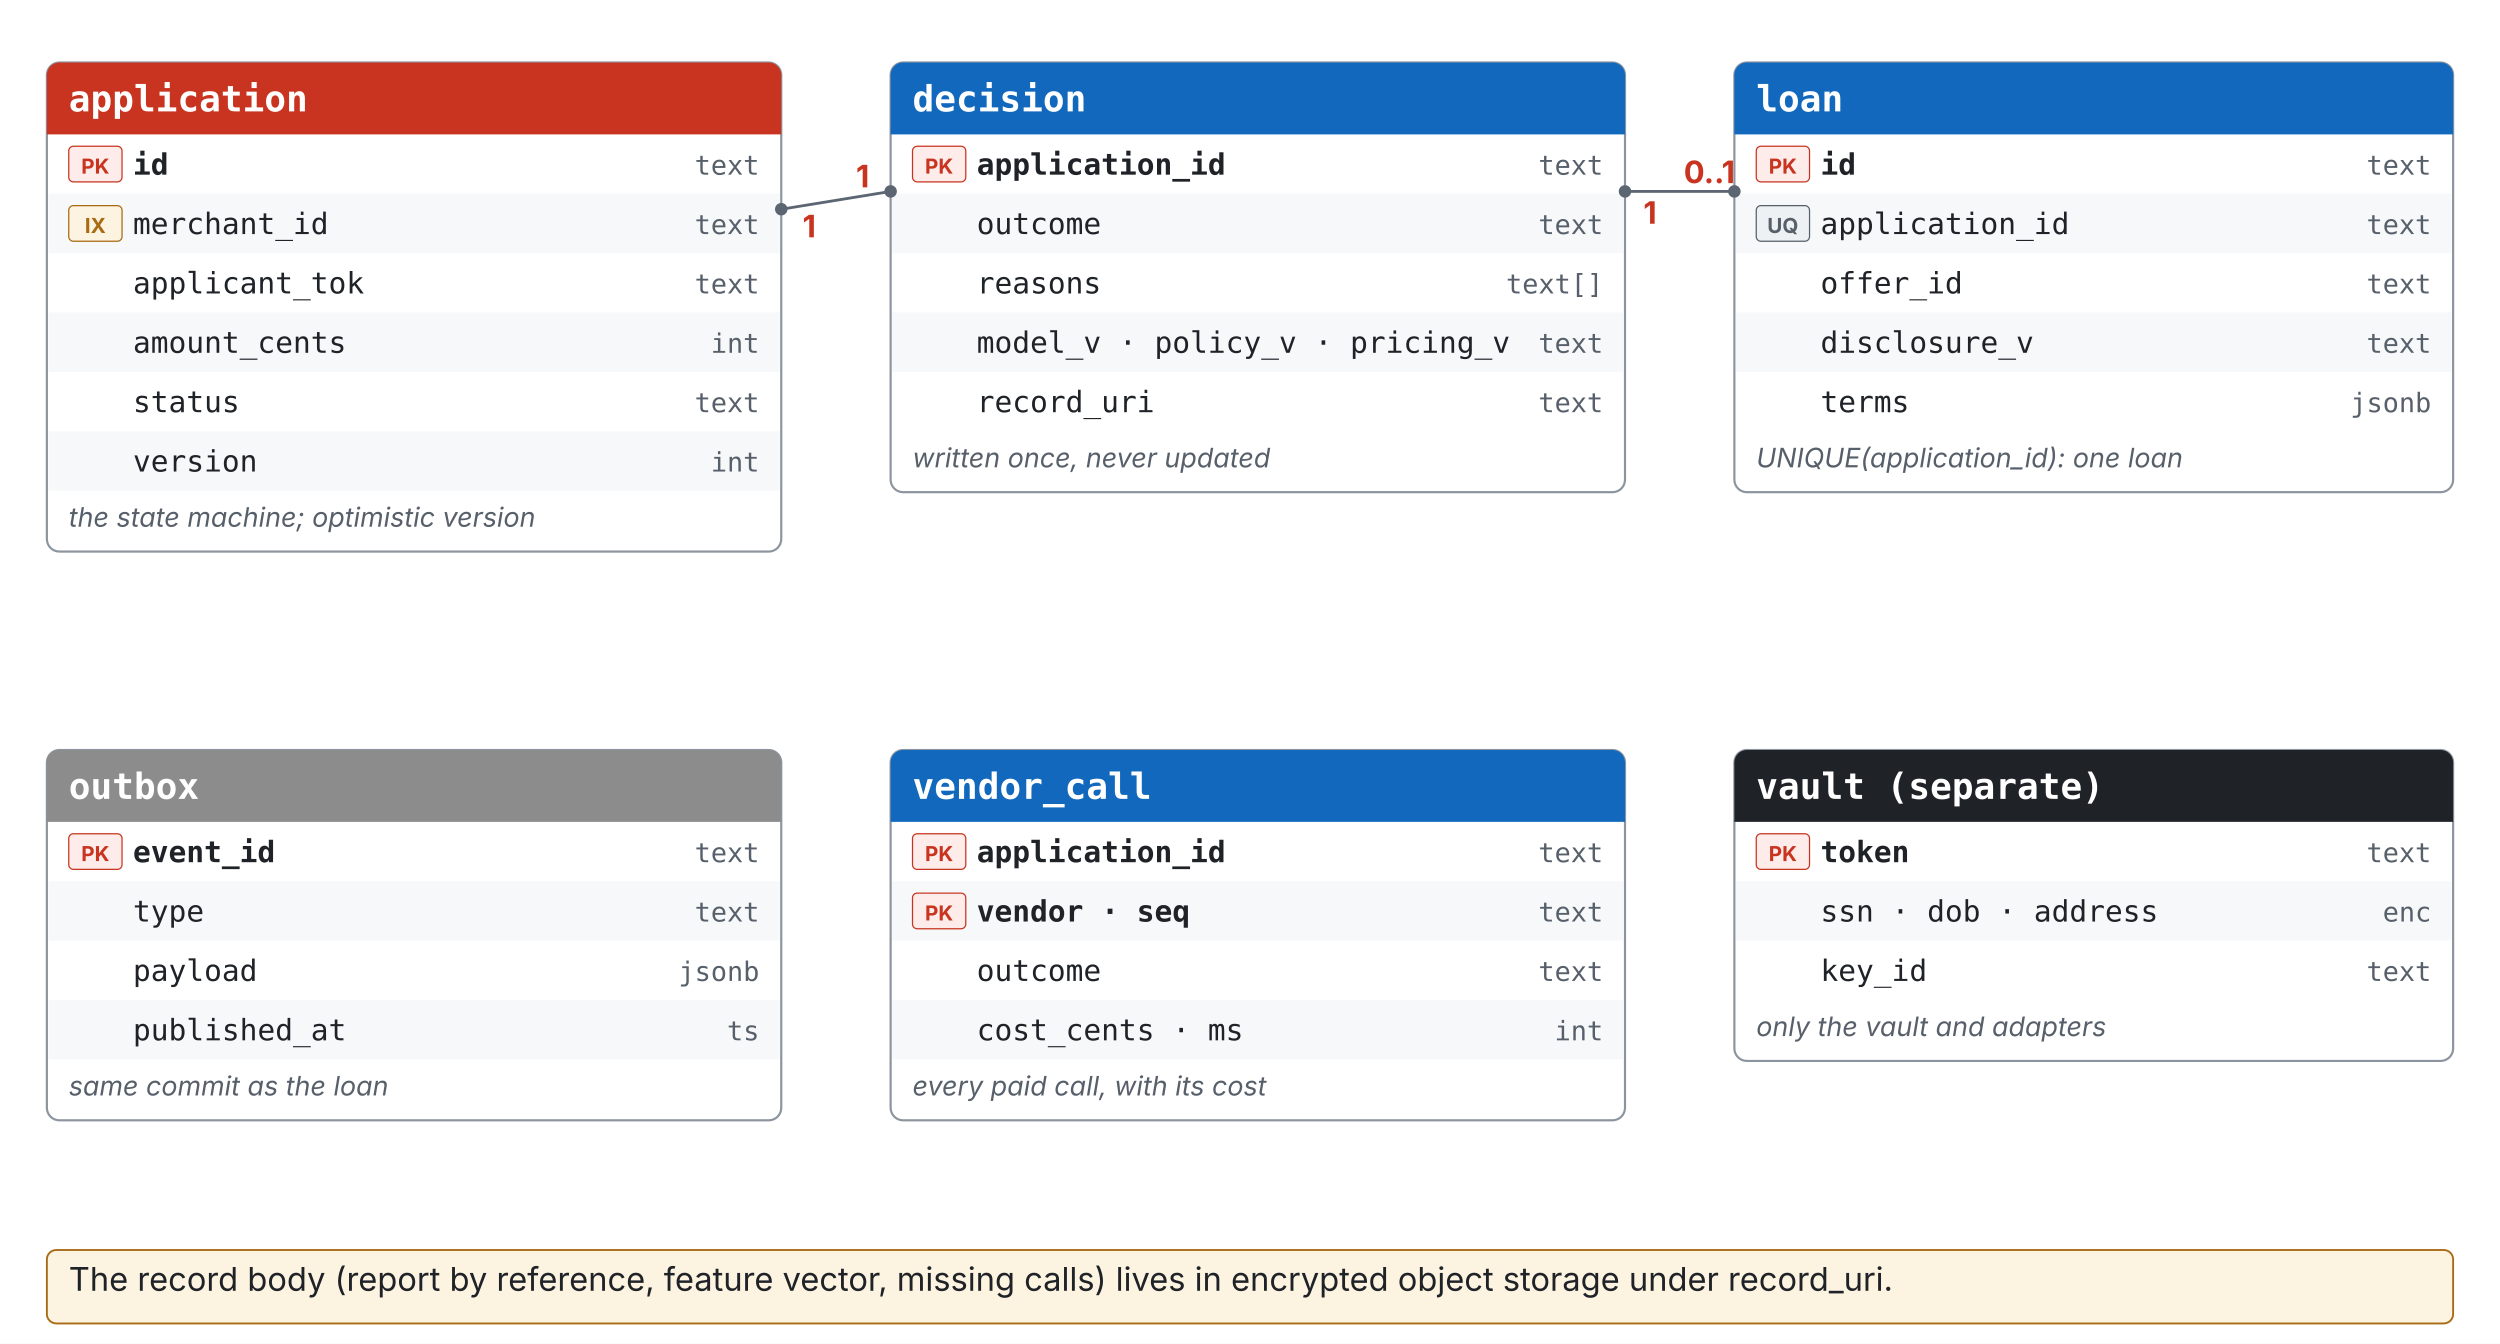
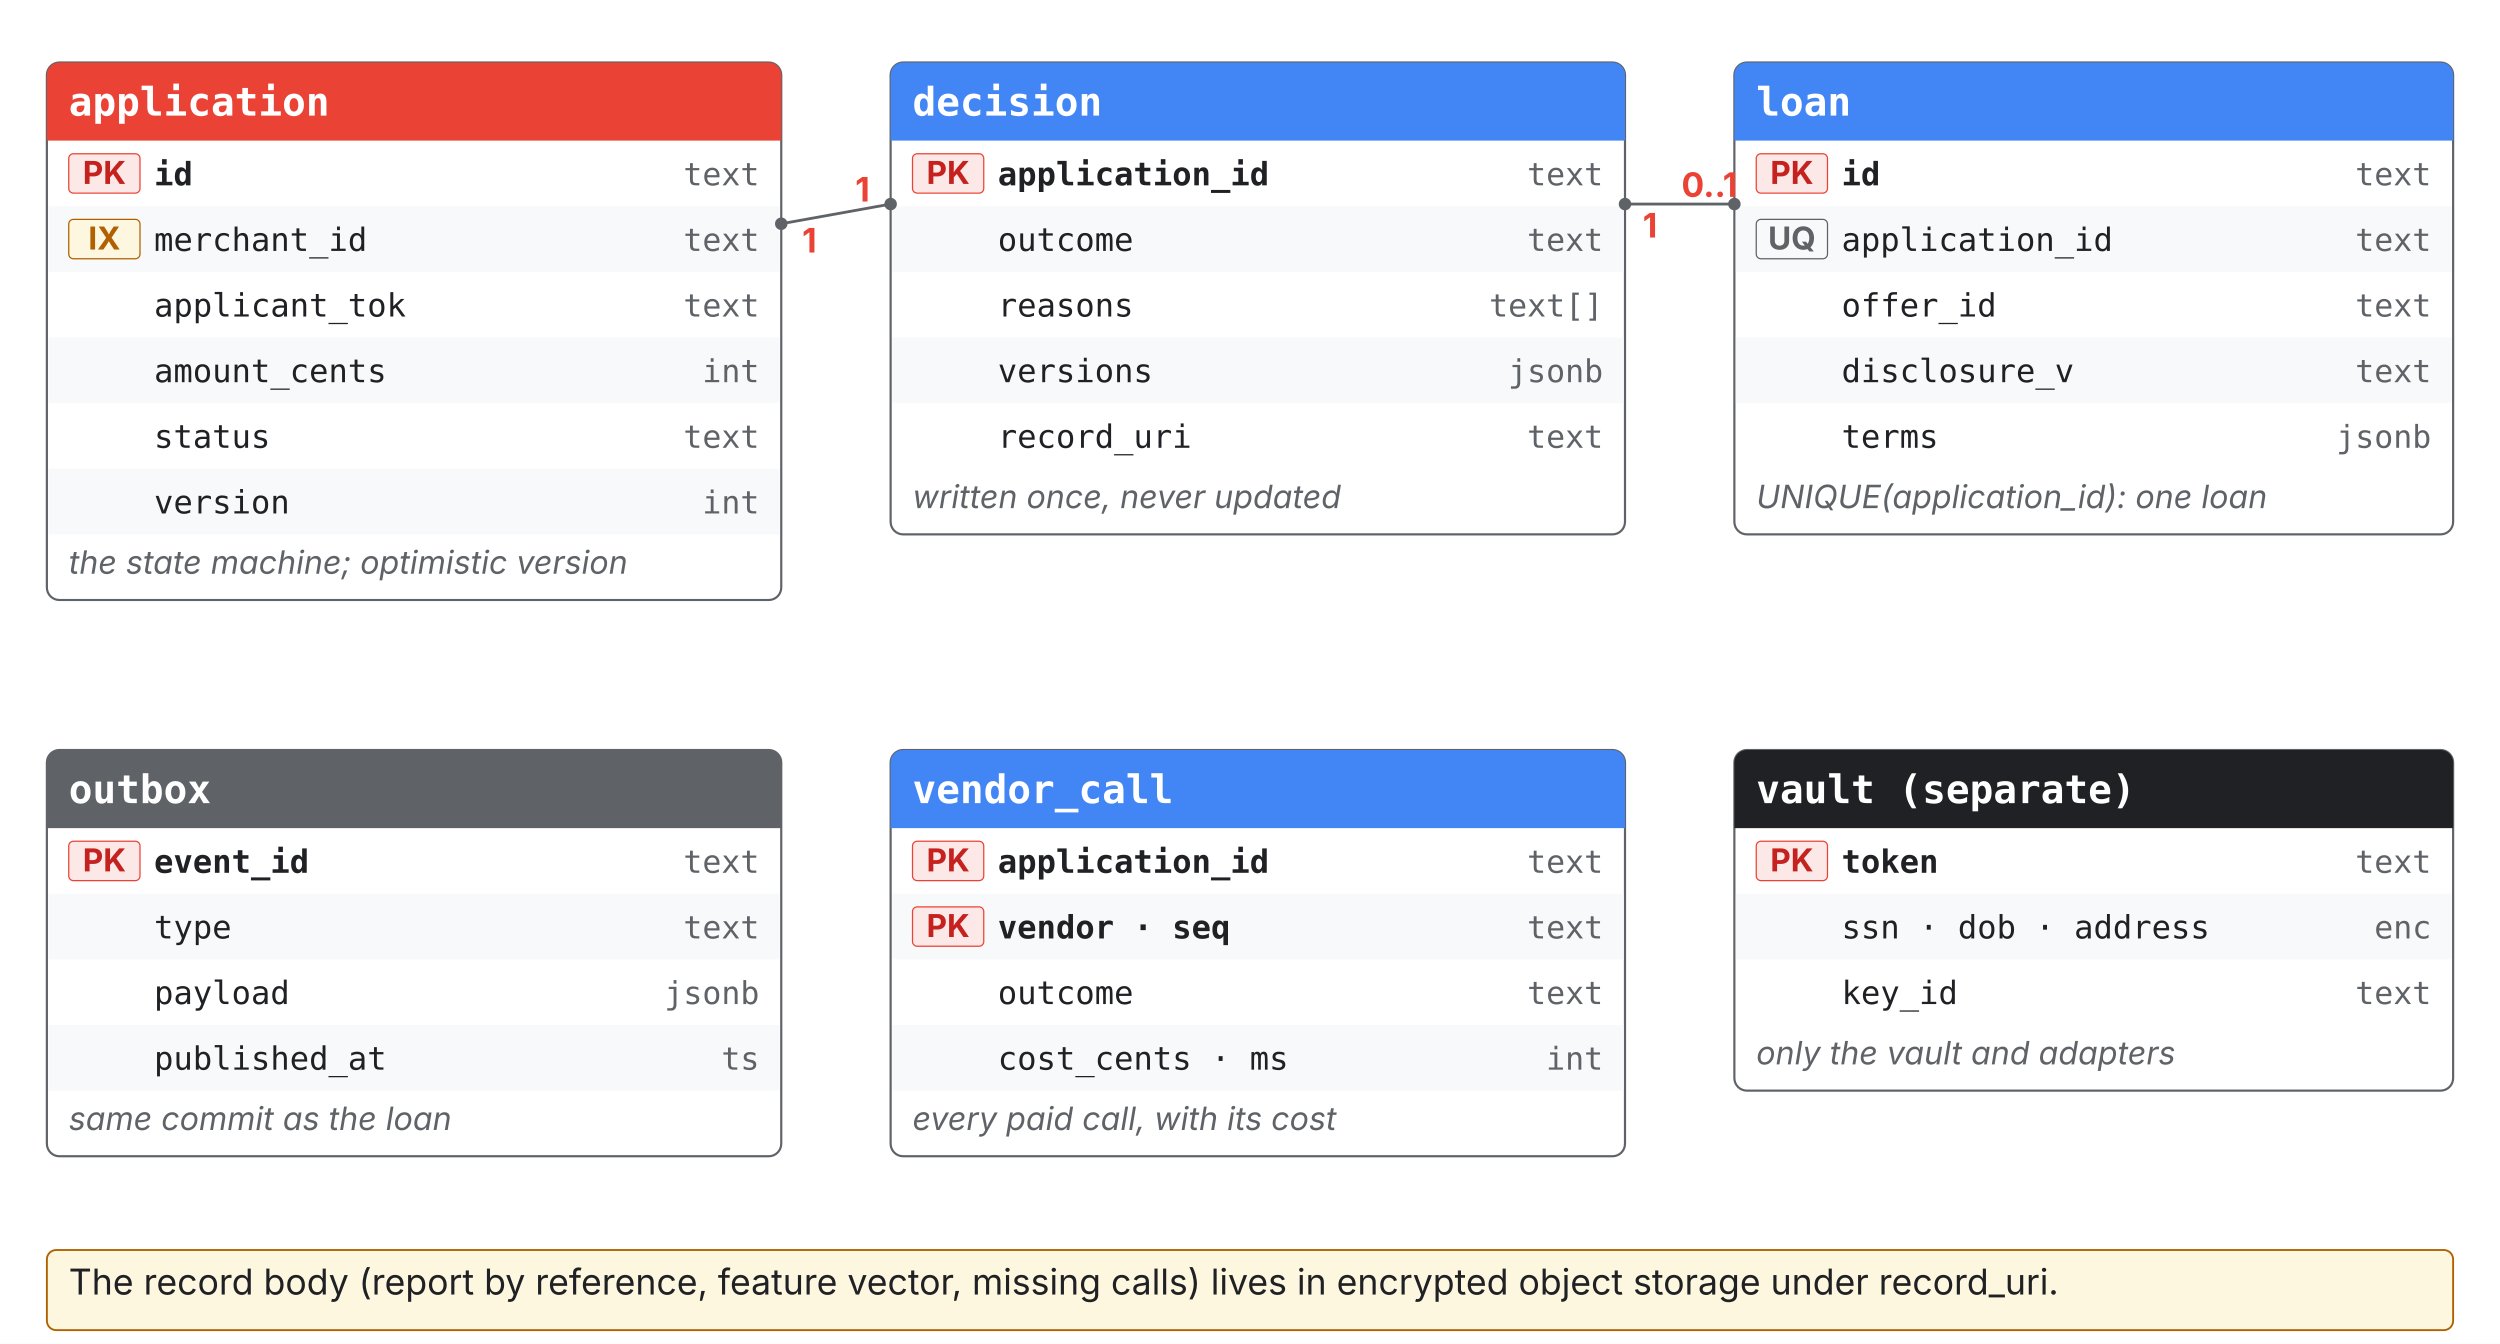
<svg xmlns="http://www.w3.org/2000/svg" viewBox="0 0 1600 860" width="1600" height="860">
  <rect width="100%" height="100%" fill="#ffffff" />
-   <rect x="30" y="40" width="470" height="313" rx="8" fill="#ffffff" stroke="#8c959f" stroke-width="1.4" />
-   <path d="M30,48 a8,8 0 0 1 8,-8 h454 a8,8 0 0 1 8,8 v38 h-470 z" fill="#c8341f" />
-   <text x="44" y="71.28" font-family="DejaVu Sans Mono, Menlo, monospace" font-size="23.1" font-weight="700" fill="#fff">application</text>
-   <rect x="44" y="93.6" width="34.1" height="22.8" rx="3" fill="#fdecea" stroke="#c8341f" stroke-width="0.8" />
-   <text x="61.0" y="111.1" text-anchor="middle" font-family="Inter, Helvetica, Arial, sans-serif" font-size="13.2" font-weight="700" fill="#c8341f">PK</text>
-   <text x="85.1" y="111.8" font-family="DejaVu Sans Mono, Menlo, monospace" font-size="18.9" fill="#1f2328" font-weight="700">id</text>
-   <text x="486" y="111.8" text-anchor="end" font-family="DejaVu Sans Mono, Menlo, monospace" font-size="17.2" fill="#57606a">text</text>
-   <rect x="31" y="124" width="468" height="38" fill="#f6f8fa" />
-   <rect x="44" y="131.6" width="34.1" height="22.8" rx="3" fill="#fdf3e1" stroke="#a86a12" stroke-width="0.8" />
-   <text x="61.0" y="149.1" text-anchor="middle" font-family="Inter, Helvetica, Arial, sans-serif" font-size="13.2" font-weight="700" fill="#a86a12">IX</text>
-   <text x="85.1" y="149.8" font-family="DejaVu Sans Mono, Menlo, monospace" font-size="18.9" fill="#1f2328">merchant_id</text>
-   <text x="486" y="149.8" text-anchor="end" font-family="DejaVu Sans Mono, Menlo, monospace" font-size="17.2" fill="#57606a">text</text>
-   <text x="85.1" y="187.8" font-family="DejaVu Sans Mono, Menlo, monospace" font-size="18.9" fill="#1f2328">applicant_tok</text>
-   <text x="486" y="187.8" text-anchor="end" font-family="DejaVu Sans Mono, Menlo, monospace" font-size="17.2" fill="#57606a">text</text>
-   <rect x="31" y="200" width="468" height="38" fill="#f6f8fa" />
-   <text x="85.1" y="225.8" font-family="DejaVu Sans Mono, Menlo, monospace" font-size="18.9" fill="#1f2328">amount_cents</text>
-   <text x="486" y="225.8" text-anchor="end" font-family="DejaVu Sans Mono, Menlo, monospace" font-size="17.2" fill="#57606a">int</text>
-   <text x="85.1" y="263.8" font-family="DejaVu Sans Mono, Menlo, monospace" font-size="18.9" fill="#1f2328">status</text>
-   <text x="486" y="263.8" text-anchor="end" font-family="DejaVu Sans Mono, Menlo, monospace" font-size="17.2" fill="#57606a">text</text>
-   <rect x="31" y="276" width="468" height="38" fill="#f6f8fa" />
-   <text x="85.1" y="301.8" font-family="DejaVu Sans Mono, Menlo, monospace" font-size="18.9" fill="#1f2328">version</text>
-   <text x="486" y="301.8" text-anchor="end" font-family="DejaVu Sans Mono, Menlo, monospace" font-size="17.2" fill="#57606a">int</text>
-   <text x="44" y="337.1" font-family="Inter, Helvetica, Arial, sans-serif" font-size="17.2" font-style="italic" fill="#57606a">the state machine; optimistic version</text>
-   <rect x="570" y="40" width="470" height="275" rx="8" fill="#ffffff" stroke="#8c959f" stroke-width="1.4" />
-   <path d="M570,48 a8,8 0 0 1 8,-8 h454 a8,8 0 0 1 8,8 v38 h-470 z" fill="#1168bd" />
-   <text x="584" y="71.28" font-family="DejaVu Sans Mono, Menlo, monospace" font-size="23.1" font-weight="700" fill="#fff">decision</text>
-   <rect x="584" y="93.6" width="34.1" height="22.8" rx="3" fill="#fdecea" stroke="#c8341f" stroke-width="0.8" />
-   <text x="601.0" y="111.1" text-anchor="middle" font-family="Inter, Helvetica, Arial, sans-serif" font-size="13.2" font-weight="700" fill="#c8341f">PK</text>
-   <text x="625.1" y="111.8" font-family="DejaVu Sans Mono, Menlo, monospace" font-size="18.9" fill="#1f2328" font-weight="700">application_id</text>
-   <text x="1026" y="111.8" text-anchor="end" font-family="DejaVu Sans Mono, Menlo, monospace" font-size="17.2" fill="#57606a">text</text>
-   <rect x="571" y="124" width="468" height="38" fill="#f6f8fa" />
-   <text x="625.1" y="149.8" font-family="DejaVu Sans Mono, Menlo, monospace" font-size="18.9" fill="#1f2328">outcome</text>
-   <text x="1026" y="149.8" text-anchor="end" font-family="DejaVu Sans Mono, Menlo, monospace" font-size="17.2" fill="#57606a">text</text>
-   <text x="625.1" y="187.8" font-family="DejaVu Sans Mono, Menlo, monospace" font-size="18.9" fill="#1f2328">reasons</text>
-   <text x="1026" y="187.8" text-anchor="end" font-family="DejaVu Sans Mono, Menlo, monospace" font-size="17.2" fill="#57606a">text[]</text>
-   <rect x="571" y="200" width="468" height="38" fill="#f6f8fa" />
-   <text x="625.1" y="225.8" font-family="DejaVu Sans Mono, Menlo, monospace" font-size="18.9" fill="#1f2328">model_v · policy_v · pricing_v</text>
-   <text x="1026" y="225.8" text-anchor="end" font-family="DejaVu Sans Mono, Menlo, monospace" font-size="17.2" fill="#57606a">text</text>
-   <text x="625.1" y="263.8" font-family="DejaVu Sans Mono, Menlo, monospace" font-size="18.9" fill="#1f2328">record_uri</text>
-   <text x="1026" y="263.8" text-anchor="end" font-family="DejaVu Sans Mono, Menlo, monospace" font-size="17.2" fill="#57606a">text</text>
-   <text x="584" y="299.1" font-family="Inter, Helvetica, Arial, sans-serif" font-size="17.2" font-style="italic" fill="#57606a">written once, never updated</text>
-   <rect x="1110" y="40" width="460" height="275" rx="8" fill="#ffffff" stroke="#8c959f" stroke-width="1.4" />
-   <path d="M1110,48 a8,8 0 0 1 8,-8 h444 a8,8 0 0 1 8,8 v38 h-460 z" fill="#1168bd" />
-   <text x="1124" y="71.28" font-family="DejaVu Sans Mono, Menlo, monospace" font-size="23.1" font-weight="700" fill="#fff">loan</text>
-   <rect x="1124" y="93.6" width="34.1" height="22.8" rx="3" fill="#fdecea" stroke="#c8341f" stroke-width="0.8" />
-   <text x="1141.0" y="111.1" text-anchor="middle" font-family="Inter, Helvetica, Arial, sans-serif" font-size="13.2" font-weight="700" fill="#c8341f">PK</text>
-   <text x="1165.1" y="111.8" font-family="DejaVu Sans Mono, Menlo, monospace" font-size="18.9" fill="#1f2328" font-weight="700">id</text>
-   <text x="1556" y="111.8" text-anchor="end" font-family="DejaVu Sans Mono, Menlo, monospace" font-size="17.2" fill="#57606a">text</text>
-   <rect x="1111" y="124" width="458" height="38" fill="#f6f8fa" />
-   <rect x="1124" y="131.6" width="34.1" height="22.8" rx="3" fill="#eef1f4" stroke="#57606a" stroke-width="0.8" />
-   <text x="1141.0" y="149.1" text-anchor="middle" font-family="Inter, Helvetica, Arial, sans-serif" font-size="13.2" font-weight="700" fill="#57606a">UQ</text>
-   <text x="1165.1" y="149.8" font-family="DejaVu Sans Mono, Menlo, monospace" font-size="18.9" fill="#1f2328">application_id</text>
-   <text x="1556" y="149.8" text-anchor="end" font-family="DejaVu Sans Mono, Menlo, monospace" font-size="17.2" fill="#57606a">text</text>
-   <text x="1165.1" y="187.8" font-family="DejaVu Sans Mono, Menlo, monospace" font-size="18.9" fill="#1f2328">offer_id</text>
-   <text x="1556" y="187.8" text-anchor="end" font-family="DejaVu Sans Mono, Menlo, monospace" font-size="17.2" fill="#57606a">text</text>
-   <rect x="1111" y="200" width="458" height="38" fill="#f6f8fa" />
-   <text x="1165.1" y="225.8" font-family="DejaVu Sans Mono, Menlo, monospace" font-size="18.9" fill="#1f2328">disclosure_v</text>
-   <text x="1556" y="225.8" text-anchor="end" font-family="DejaVu Sans Mono, Menlo, monospace" font-size="17.2" fill="#57606a">text</text>
-   <text x="1165.1" y="263.8" font-family="DejaVu Sans Mono, Menlo, monospace" font-size="18.9" fill="#1f2328">terms</text>
-   <text x="1556" y="263.8" text-anchor="end" font-family="DejaVu Sans Mono, Menlo, monospace" font-size="17.2" fill="#57606a">jsonb</text>
-   <text x="1124" y="299.1" font-family="Inter, Helvetica, Arial, sans-serif" font-size="17.2" font-style="italic" fill="#57606a">UNIQUE(application_id): one loan</text>
-   <rect x="30" y="480" width="470" height="237" rx="8" fill="#ffffff" stroke="#8c959f" stroke-width="1.4" />
-   <path d="M30,488 a8,8 0 0 1 8,-8 h454 a8,8 0 0 1 8,8 v38 h-470 z" fill="#8c8c8c" />
-   <text x="44" y="511.28" font-family="DejaVu Sans Mono, Menlo, monospace" font-size="23.1" font-weight="700" fill="#fff">outbox</text>
-   <rect x="44" y="533.6" width="34.1" height="22.8" rx="3" fill="#fdecea" stroke="#c8341f" stroke-width="0.8" />
-   <text x="61.0" y="551.1" text-anchor="middle" font-family="Inter, Helvetica, Arial, sans-serif" font-size="13.2" font-weight="700" fill="#c8341f">PK</text>
-   <text x="85.1" y="551.8" font-family="DejaVu Sans Mono, Menlo, monospace" font-size="18.9" fill="#1f2328" font-weight="700">event_id</text>
-   <text x="486" y="551.8" text-anchor="end" font-family="DejaVu Sans Mono, Menlo, monospace" font-size="17.2" fill="#57606a">text</text>
-   <rect x="31" y="564" width="468" height="38" fill="#f6f8fa" />
-   <text x="85.1" y="589.8" font-family="DejaVu Sans Mono, Menlo, monospace" font-size="18.9" fill="#1f2328">type</text>
-   <text x="486" y="589.8" text-anchor="end" font-family="DejaVu Sans Mono, Menlo, monospace" font-size="17.2" fill="#57606a">text</text>
-   <text x="85.1" y="627.8" font-family="DejaVu Sans Mono, Menlo, monospace" font-size="18.9" fill="#1f2328">payload</text>
-   <text x="486" y="627.8" text-anchor="end" font-family="DejaVu Sans Mono, Menlo, monospace" font-size="17.2" fill="#57606a">jsonb</text>
-   <rect x="31" y="640" width="468" height="38" fill="#f6f8fa" />
-   <text x="85.1" y="665.8" font-family="DejaVu Sans Mono, Menlo, monospace" font-size="18.9" fill="#1f2328">published_at</text>
-   <text x="486" y="665.8" text-anchor="end" font-family="DejaVu Sans Mono, Menlo, monospace" font-size="17.2" fill="#57606a">ts</text>
-   <text x="44" y="701.1" font-family="Inter, Helvetica, Arial, sans-serif" font-size="17.2" font-style="italic" fill="#57606a">same commit as the loan</text>
-   <rect x="570" y="480" width="470" height="237" rx="8" fill="#ffffff" stroke="#8c959f" stroke-width="1.4" />
-   <path d="M570,488 a8,8 0 0 1 8,-8 h454 a8,8 0 0 1 8,8 v38 h-470 z" fill="#1168bd" />
-   <text x="584" y="511.28" font-family="DejaVu Sans Mono, Menlo, monospace" font-size="23.1" font-weight="700" fill="#fff">vendor_call</text>
-   <rect x="584" y="533.6" width="34.1" height="22.8" rx="3" fill="#fdecea" stroke="#c8341f" stroke-width="0.8" />
-   <text x="601.0" y="551.1" text-anchor="middle" font-family="Inter, Helvetica, Arial, sans-serif" font-size="13.2" font-weight="700" fill="#c8341f">PK</text>
-   <text x="625.1" y="551.8" font-family="DejaVu Sans Mono, Menlo, monospace" font-size="18.9" fill="#1f2328" font-weight="700">application_id</text>
-   <text x="1026" y="551.8" text-anchor="end" font-family="DejaVu Sans Mono, Menlo, monospace" font-size="17.2" fill="#57606a">text</text>
-   <rect x="571" y="564" width="468" height="38" fill="#f6f8fa" />
-   <rect x="584" y="571.6" width="34.1" height="22.8" rx="3" fill="#fdecea" stroke="#c8341f" stroke-width="0.8" />
-   <text x="601.0" y="589.1" text-anchor="middle" font-family="Inter, Helvetica, Arial, sans-serif" font-size="13.2" font-weight="700" fill="#c8341f">PK</text>
-   <text x="625.1" y="589.8" font-family="DejaVu Sans Mono, Menlo, monospace" font-size="18.9" fill="#1f2328" font-weight="700">vendor · seq</text>
-   <text x="1026" y="589.8" text-anchor="end" font-family="DejaVu Sans Mono, Menlo, monospace" font-size="17.2" fill="#57606a">text</text>
-   <text x="625.1" y="627.8" font-family="DejaVu Sans Mono, Menlo, monospace" font-size="18.9" fill="#1f2328">outcome</text>
-   <text x="1026" y="627.8" text-anchor="end" font-family="DejaVu Sans Mono, Menlo, monospace" font-size="17.2" fill="#57606a">text</text>
-   <rect x="571" y="640" width="468" height="38" fill="#f6f8fa" />
-   <text x="625.1" y="665.8" font-family="DejaVu Sans Mono, Menlo, monospace" font-size="18.9" fill="#1f2328">cost_cents · ms</text>
-   <text x="1026" y="665.8" text-anchor="end" font-family="DejaVu Sans Mono, Menlo, monospace" font-size="17.2" fill="#57606a">int</text>
-   <text x="584" y="701.1" font-family="Inter, Helvetica, Arial, sans-serif" font-size="17.2" font-style="italic" fill="#57606a">every paid call, with its cost</text>
-   <rect x="1110" y="480" width="460" height="199" rx="8" fill="#ffffff" stroke="#8c959f" stroke-width="1.4" />
-   <path d="M1110,488 a8,8 0 0 1 8,-8 h444 a8,8 0 0 1 8,8 v38 h-460 z" fill="#1f2328" />
-   <text x="1124" y="511.28" font-family="DejaVu Sans Mono, Menlo, monospace" font-size="23.1" font-weight="700" fill="#fff">vault (separate)</text>
-   <rect x="1124" y="533.6" width="34.1" height="22.8" rx="3" fill="#fdecea" stroke="#c8341f" stroke-width="0.8" />
-   <text x="1141.0" y="551.1" text-anchor="middle" font-family="Inter, Helvetica, Arial, sans-serif" font-size="13.2" font-weight="700" fill="#c8341f">PK</text>
-   <text x="1165.1" y="551.8" font-family="DejaVu Sans Mono, Menlo, monospace" font-size="18.9" fill="#1f2328" font-weight="700">token</text>
-   <text x="1556" y="551.8" text-anchor="end" font-family="DejaVu Sans Mono, Menlo, monospace" font-size="17.2" fill="#57606a">text</text>
-   <rect x="1111" y="564" width="458" height="38" fill="#f6f8fa" />
-   <text x="1165.1" y="589.8" font-family="DejaVu Sans Mono, Menlo, monospace" font-size="18.9" fill="#1f2328">ssn · dob · address</text>
-   <text x="1556" y="589.8" text-anchor="end" font-family="DejaVu Sans Mono, Menlo, monospace" font-size="17.2" fill="#57606a">enc</text>
-   <text x="1165.1" y="627.8" font-family="DejaVu Sans Mono, Menlo, monospace" font-size="18.9" fill="#1f2328">key_id</text>
-   <text x="1556" y="627.8" text-anchor="end" font-family="DejaVu Sans Mono, Menlo, monospace" font-size="17.2" fill="#57606a">text</text>
-   <text x="1124" y="663.1" font-family="Inter, Helvetica, Arial, sans-serif" font-size="17.2" font-style="italic" fill="#57606a">only the vault and adapters</text>
-   <path d="M570.0,122.5 L500.0,133.9" fill="none" stroke="#5b6672" stroke-width="1.8" />
-   <circle cx="570.0" cy="122.5" r="4" fill="#5b6672" />
-   <text x="552.1" y="119.9" text-anchor="middle" font-family="Inter, Helvetica, Arial, sans-serif" font-size="19.8" font-weight="700" fill="#c8341f">1</text>
-   <circle cx="500.0" cy="133.9" r="4" fill="#5b6672" />
-   <text x="517.9" y="151.9" text-anchor="middle" font-family="Inter, Helvetica, Arial, sans-serif" font-size="19.8" font-weight="700" fill="#c8341f">1</text>
-   <path d="M1110.0,122.5 L1040.0,122.5" fill="none" stroke="#5b6672" stroke-width="1.8" />
-   <circle cx="1110.0" cy="122.5" r="4" fill="#5b6672" />
-   <text x="1094.0" y="117.2" text-anchor="middle" font-family="Inter, Helvetica, Arial, sans-serif" font-size="19.8" font-weight="700" fill="#c8341f">0..1</text>
-   <circle cx="1040.0" cy="122.5" r="4" fill="#5b6672" />
-   <text x="1056.0" y="143.2" text-anchor="middle" font-family="Inter, Helvetica, Arial, sans-serif" font-size="19.8" font-weight="700" fill="#c8341f">1</text>
-   <rect x="30" y="800" width="1540" height="47.0" rx="6" fill="#fdf3e1" stroke="#a86a12" stroke-width="1.2" />
-   <text x="44" y="826.1" font-family="Inter, Helvetica, Arial, sans-serif" font-size="20.9" fill="#1f2328">The record body (report by reference, feature vector, missing calls) lives in encrypted object storage under record_uri.</text>
+   <g data-k="t:app">
+     <rect x="30" y="40" width="470" height="344" rx="8" fill="#ffffff" stroke="#5f6368" stroke-width="1.4" />
+     <path d="M30,48 a8,8 0 0 1 8,-8 h454 a8,8 0 0 1 8,8 v42 h-470 z" fill="#ea4335" />
+     <text x="44" y="74.0" font-family="'Roboto Mono', monospace" font-size="25.2" font-weight="700" fill="#fff">application</text>
+     <rect x="44" y="98.4" width="45.6" height="25.2" rx="3" fill="#fce8e6" stroke="#ea4335" stroke-width="0.8" />
+     <text x="66.8" y="117.7" text-anchor="middle" font-family="Inter, Roboto, sans-serif" font-size="20.2" font-weight="700" fill="#C5221F">PK</text>
+     <text x="98.6" y="118.6" font-family="'Roboto Mono', monospace" font-size="20.6" fill="#202124" font-weight="700">id</text>
+     <text x="486" y="118.6" text-anchor="end" font-family="'Roboto Mono', monospace" font-size="20.2" fill="#5f6368">text</text>
+     <rect x="31" y="132" width="468" height="42" fill="#f8f9fa" />
+     <rect x="44" y="140.4" width="45.6" height="25.2" rx="3" fill="#fef7e0" stroke="#b06000" stroke-width="0.8" />
+     <text x="66.8" y="159.7" text-anchor="middle" font-family="Inter, Roboto, sans-serif" font-size="20.2" font-weight="700" fill="#b06000">IX</text>
+     <text x="98.6" y="160.6" font-family="'Roboto Mono', monospace" font-size="20.6" fill="#202124">merchant_id</text>
+     <text x="486" y="160.6" text-anchor="end" font-family="'Roboto Mono', monospace" font-size="20.2" fill="#5f6368">text</text>
+     <text x="98.6" y="202.6" font-family="'Roboto Mono', monospace" font-size="20.6" fill="#202124">applicant_tok</text>
+     <text x="486" y="202.6" text-anchor="end" font-family="'Roboto Mono', monospace" font-size="20.2" fill="#5f6368">text</text>
+     <rect x="31" y="216" width="468" height="42" fill="#f8f9fa" />
+     <text x="98.6" y="244.6" font-family="'Roboto Mono', monospace" font-size="20.6" fill="#202124">amount_cents</text>
+     <text x="486" y="244.6" text-anchor="end" font-family="'Roboto Mono', monospace" font-size="20.2" fill="#5f6368">int</text>
+     <text x="98.6" y="286.6" font-family="'Roboto Mono', monospace" font-size="20.6" fill="#202124">status</text>
+     <text x="486" y="286.6" text-anchor="end" font-family="'Roboto Mono', monospace" font-size="20.2" fill="#5f6368">text</text>
+     <rect x="31" y="300" width="468" height="42" fill="#f8f9fa" />
+     <text x="98.6" y="328.6" font-family="'Roboto Mono', monospace" font-size="20.6" fill="#202124">version</text>
+     <text x="486" y="328.6" text-anchor="end" font-family="'Roboto Mono', monospace" font-size="20.2" fill="#5f6368">int</text>
+     <text x="44" y="367.2" font-family="Inter, Roboto, sans-serif" font-size="20.6" font-style="italic" fill="#5f6368">the state machine; optimistic version</text>
+   </g>
+   <g data-k="t:dec">
+     <rect x="570" y="40" width="470" height="302" rx="8" fill="#ffffff" stroke="#5f6368" stroke-width="1.4" />
+     <path d="M570,48 a8,8 0 0 1 8,-8 h454 a8,8 0 0 1 8,8 v42 h-470 z" fill="#4285f4" />
+     <text x="584" y="74.0" font-family="'Roboto Mono', monospace" font-size="25.2" font-weight="700" fill="#fff">decision</text>
+     <rect x="584" y="98.4" width="45.6" height="25.2" rx="3" fill="#fce8e6" stroke="#ea4335" stroke-width="0.8" />
+     <text x="606.8" y="117.7" text-anchor="middle" font-family="Inter, Roboto, sans-serif" font-size="20.2" font-weight="700" fill="#C5221F">PK</text>
+     <text x="638.6" y="118.6" font-family="'Roboto Mono', monospace" font-size="20.6" fill="#202124" font-weight="700">application_id</text>
+     <text x="1026" y="118.6" text-anchor="end" font-family="'Roboto Mono', monospace" font-size="20.2" fill="#5f6368">text</text>
+     <rect x="571" y="132" width="468" height="42" fill="#f8f9fa" />
+     <text x="638.6" y="160.6" font-family="'Roboto Mono', monospace" font-size="20.6" fill="#202124">outcome</text>
+     <text x="1026" y="160.6" text-anchor="end" font-family="'Roboto Mono', monospace" font-size="20.2" fill="#5f6368">text</text>
+     <text x="638.6" y="202.6" font-family="'Roboto Mono', monospace" font-size="20.6" fill="#202124">reasons</text>
+     <text x="1026" y="202.6" text-anchor="end" font-family="'Roboto Mono', monospace" font-size="20.2" fill="#5f6368">text[]</text>
+     <rect x="571" y="216" width="468" height="42" fill="#f8f9fa" />
+     <text x="638.6" y="244.6" font-family="'Roboto Mono', monospace" font-size="20.6" fill="#202124">versions</text>
+     <text x="1026" y="244.6" text-anchor="end" font-family="'Roboto Mono', monospace" font-size="20.2" fill="#5f6368">jsonb</text>
+     <text x="638.6" y="286.6" font-family="'Roboto Mono', monospace" font-size="20.6" fill="#202124">record_uri</text>
+     <text x="1026" y="286.6" text-anchor="end" font-family="'Roboto Mono', monospace" font-size="20.2" fill="#5f6368">text</text>
+     <text x="584" y="325.2" font-family="Inter, Roboto, sans-serif" font-size="20.6" font-style="italic" fill="#5f6368">written once, never updated</text>
+   </g>
+   <g data-k="t:ln">
+     <rect x="1110" y="40" width="460" height="302" rx="8" fill="#ffffff" stroke="#5f6368" stroke-width="1.4" />
+     <path d="M1110,48 a8,8 0 0 1 8,-8 h444 a8,8 0 0 1 8,8 v42 h-460 z" fill="#4285f4" />
+     <text x="1124" y="74.0" font-family="'Roboto Mono', monospace" font-size="25.2" font-weight="700" fill="#fff">loan</text>
+     <rect x="1124" y="98.4" width="45.6" height="25.2" rx="3" fill="#fce8e6" stroke="#ea4335" stroke-width="0.8" />
+     <text x="1146.8" y="117.7" text-anchor="middle" font-family="Inter, Roboto, sans-serif" font-size="20.2" font-weight="700" fill="#C5221F">PK</text>
+     <text x="1178.6" y="118.6" font-family="'Roboto Mono', monospace" font-size="20.6" fill="#202124" font-weight="700">id</text>
+     <text x="1556" y="118.6" text-anchor="end" font-family="'Roboto Mono', monospace" font-size="20.2" fill="#5f6368">text</text>
+     <rect x="1111" y="132" width="458" height="42" fill="#f8f9fa" />
+     <rect x="1124" y="140.4" width="45.6" height="25.2" rx="3" fill="#f8f9fa" stroke="#5f6368" stroke-width="0.8" />
+     <text x="1146.8" y="159.7" text-anchor="middle" font-family="Inter, Roboto, sans-serif" font-size="20.2" font-weight="700" fill="#5f6368">UQ</text>
+     <text x="1178.6" y="160.6" font-family="'Roboto Mono', monospace" font-size="20.6" fill="#202124">application_id</text>
+     <text x="1556" y="160.6" text-anchor="end" font-family="'Roboto Mono', monospace" font-size="20.2" fill="#5f6368">text</text>
+     <text x="1178.6" y="202.6" font-family="'Roboto Mono', monospace" font-size="20.6" fill="#202124">offer_id</text>
+     <text x="1556" y="202.6" text-anchor="end" font-family="'Roboto Mono', monospace" font-size="20.2" fill="#5f6368">text</text>
+     <rect x="1111" y="216" width="458" height="42" fill="#f8f9fa" />
+     <text x="1178.6" y="244.6" font-family="'Roboto Mono', monospace" font-size="20.6" fill="#202124">disclosure_v</text>
+     <text x="1556" y="244.6" text-anchor="end" font-family="'Roboto Mono', monospace" font-size="20.2" fill="#5f6368">text</text>
+     <text x="1178.6" y="286.6" font-family="'Roboto Mono', monospace" font-size="20.6" fill="#202124">terms</text>
+     <text x="1556" y="286.6" text-anchor="end" font-family="'Roboto Mono', monospace" font-size="20.2" fill="#5f6368">jsonb</text>
+     <text x="1124" y="325.2" font-family="Inter, Roboto, sans-serif" font-size="20.6" font-style="italic" fill="#5f6368">UNIQUE(application_id): one loan</text>
+   </g>
+   <g data-k="t:ob">
+     <rect x="30" y="480" width="470" height="260" rx="8" fill="#ffffff" stroke="#5f6368" stroke-width="1.4" />
+     <path d="M30,488 a8,8 0 0 1 8,-8 h454 a8,8 0 0 1 8,8 v42 h-470 z" fill="#5f6368" />
+     <text x="44" y="514.0" font-family="'Roboto Mono', monospace" font-size="25.2" font-weight="700" fill="#fff">outbox</text>
+     <rect x="44" y="538.4" width="45.6" height="25.2" rx="3" fill="#fce8e6" stroke="#ea4335" stroke-width="0.8" />
+     <text x="66.8" y="557.7" text-anchor="middle" font-family="Inter, Roboto, sans-serif" font-size="20.2" font-weight="700" fill="#C5221F">PK</text>
+     <text x="98.6" y="558.6" font-family="'Roboto Mono', monospace" font-size="20.6" fill="#202124" font-weight="700">event_id</text>
+     <text x="486" y="558.6" text-anchor="end" font-family="'Roboto Mono', monospace" font-size="20.2" fill="#5f6368">text</text>
+     <rect x="31" y="572" width="468" height="42" fill="#f8f9fa" />
+     <text x="98.6" y="600.6" font-family="'Roboto Mono', monospace" font-size="20.6" fill="#202124">type</text>
+     <text x="486" y="600.6" text-anchor="end" font-family="'Roboto Mono', monospace" font-size="20.2" fill="#5f6368">text</text>
+     <text x="98.6" y="642.6" font-family="'Roboto Mono', monospace" font-size="20.6" fill="#202124">payload</text>
+     <text x="486" y="642.6" text-anchor="end" font-family="'Roboto Mono', monospace" font-size="20.2" fill="#5f6368">jsonb</text>
+     <rect x="31" y="656" width="468" height="42" fill="#f8f9fa" />
+     <text x="98.6" y="684.6" font-family="'Roboto Mono', monospace" font-size="20.6" fill="#202124">published_at</text>
+     <text x="486" y="684.6" text-anchor="end" font-family="'Roboto Mono', monospace" font-size="20.2" fill="#5f6368">ts</text>
+     <text x="44" y="723.2" font-family="Inter, Roboto, sans-serif" font-size="20.6" font-style="italic" fill="#5f6368">same commit as the loan</text>
+   </g>
+   <g data-k="t:vc">
+     <rect x="570" y="480" width="470" height="260" rx="8" fill="#ffffff" stroke="#5f6368" stroke-width="1.4" />
+     <path d="M570,488 a8,8 0 0 1 8,-8 h454 a8,8 0 0 1 8,8 v42 h-470 z" fill="#4285f4" />
+     <text x="584" y="514.0" font-family="'Roboto Mono', monospace" font-size="25.2" font-weight="700" fill="#fff">vendor_call</text>
+     <rect x="584" y="538.4" width="45.6" height="25.2" rx="3" fill="#fce8e6" stroke="#ea4335" stroke-width="0.8" />
+     <text x="606.8" y="557.7" text-anchor="middle" font-family="Inter, Roboto, sans-serif" font-size="20.2" font-weight="700" fill="#C5221F">PK</text>
+     <text x="638.6" y="558.6" font-family="'Roboto Mono', monospace" font-size="20.6" fill="#202124" font-weight="700">application_id</text>
+     <text x="1026" y="558.6" text-anchor="end" font-family="'Roboto Mono', monospace" font-size="20.2" fill="#5f6368">text</text>
+     <rect x="571" y="572" width="468" height="42" fill="#f8f9fa" />
+     <rect x="584" y="580.4" width="45.6" height="25.2" rx="3" fill="#fce8e6" stroke="#ea4335" stroke-width="0.8" />
+     <text x="606.8" y="599.7" text-anchor="middle" font-family="Inter, Roboto, sans-serif" font-size="20.2" font-weight="700" fill="#C5221F">PK</text>
+     <text x="638.6" y="600.6" font-family="'Roboto Mono', monospace" font-size="20.6" fill="#202124" font-weight="700">vendor · seq</text>
+     <text x="1026" y="600.6" text-anchor="end" font-family="'Roboto Mono', monospace" font-size="20.2" fill="#5f6368">text</text>
+     <text x="638.6" y="642.6" font-family="'Roboto Mono', monospace" font-size="20.6" fill="#202124">outcome</text>
+     <text x="1026" y="642.6" text-anchor="end" font-family="'Roboto Mono', monospace" font-size="20.2" fill="#5f6368">text</text>
+     <rect x="571" y="656" width="468" height="42" fill="#f8f9fa" />
+     <text x="638.6" y="684.6" font-family="'Roboto Mono', monospace" font-size="20.6" fill="#202124">cost_cents · ms</text>
+     <text x="1026" y="684.6" text-anchor="end" font-family="'Roboto Mono', monospace" font-size="20.2" fill="#5f6368">int</text>
+     <text x="584" y="723.2" font-family="Inter, Roboto, sans-serif" font-size="20.6" font-style="italic" fill="#5f6368">every paid call, with its cost</text>
+   </g>
+   <g data-k="t:vl">
+     <rect x="1110" y="480" width="460" height="218" rx="8" fill="#ffffff" stroke="#5f6368" stroke-width="1.4" />
+     <path d="M1110,488 a8,8 0 0 1 8,-8 h444 a8,8 0 0 1 8,8 v42 h-460 z" fill="#202124" />
+     <text x="1124" y="514.0" font-family="'Roboto Mono', monospace" font-size="25.2" font-weight="700" fill="#fff">vault (separate)</text>
+     <rect x="1124" y="538.4" width="45.6" height="25.2" rx="3" fill="#fce8e6" stroke="#ea4335" stroke-width="0.8" />
+     <text x="1146.8" y="557.7" text-anchor="middle" font-family="Inter, Roboto, sans-serif" font-size="20.2" font-weight="700" fill="#C5221F">PK</text>
+     <text x="1178.6" y="558.6" font-family="'Roboto Mono', monospace" font-size="20.6" fill="#202124" font-weight="700">token</text>
+     <text x="1556" y="558.6" text-anchor="end" font-family="'Roboto Mono', monospace" font-size="20.2" fill="#5f6368">text</text>
+     <rect x="1111" y="572" width="458" height="42" fill="#f8f9fa" />
+     <text x="1178.6" y="600.6" font-family="'Roboto Mono', monospace" font-size="20.6" fill="#202124">ssn · dob · address</text>
+     <text x="1556" y="600.6" text-anchor="end" font-family="'Roboto Mono', monospace" font-size="20.2" fill="#5f6368">enc</text>
+     <text x="1178.6" y="642.6" font-family="'Roboto Mono', monospace" font-size="20.6" fill="#202124">key_id</text>
+     <text x="1556" y="642.6" text-anchor="end" font-family="'Roboto Mono', monospace" font-size="20.2" fill="#5f6368">text</text>
+     <text x="1124" y="681.2" font-family="Inter, Roboto, sans-serif" font-size="20.6" font-style="italic" fill="#5f6368">only the vault and adapters</text>
+   </g>
+   <g data-k="r:0">
+     <path d="M570.0,130.6 L500.0,143.2" fill="none" stroke="#5f6368" stroke-width="1.8" />
+     <circle cx="570.0" cy="130.6" r="4" fill="#5f6368" />
+     <text x="552.0" y="129.0" text-anchor="middle" font-family="Inter, Roboto, sans-serif" font-size="21.6" font-weight="700" fill="#ea4335">1</text>
+     <circle cx="500.0" cy="143.2" r="4" fill="#5f6368" />
+     <text x="518.0" y="161.6" text-anchor="middle" font-family="Inter, Roboto, sans-serif" font-size="21.6" font-weight="700" fill="#ea4335">1</text>
+   </g>
+   <g data-k="r:1">
+     <path d="M1110.0,130.6 L1040.0,130.6" fill="none" stroke="#5f6368" stroke-width="1.8" />
+     <circle cx="1110.0" cy="130.6" r="4" fill="#5f6368" />
+     <text x="1094.0" y="126.0" text-anchor="middle" font-family="Inter, Roboto, sans-serif" font-size="21.6" font-weight="700" fill="#ea4335">0..1</text>
+     <circle cx="1040.0" cy="130.6" r="4" fill="#5f6368" />
+     <text x="1056.0" y="152.0" text-anchor="middle" font-family="Inter, Roboto, sans-serif" font-size="21.6" font-weight="700" fill="#ea4335">1</text>
+   </g>
+   <g data-k="note:0">
+     <rect x="30" y="800" width="1540" height="51.3" rx="6" fill="#fef7e0" stroke="#b06000" stroke-width="1.2" />
+     <text x="44" y="828.5" font-family="Inter, Roboto, sans-serif" font-size="22.8" fill="#202124">The record body (report by reference, feature vector, missing calls) lives in encrypted object storage under record_uri.</text>
+   </g>
</svg>
